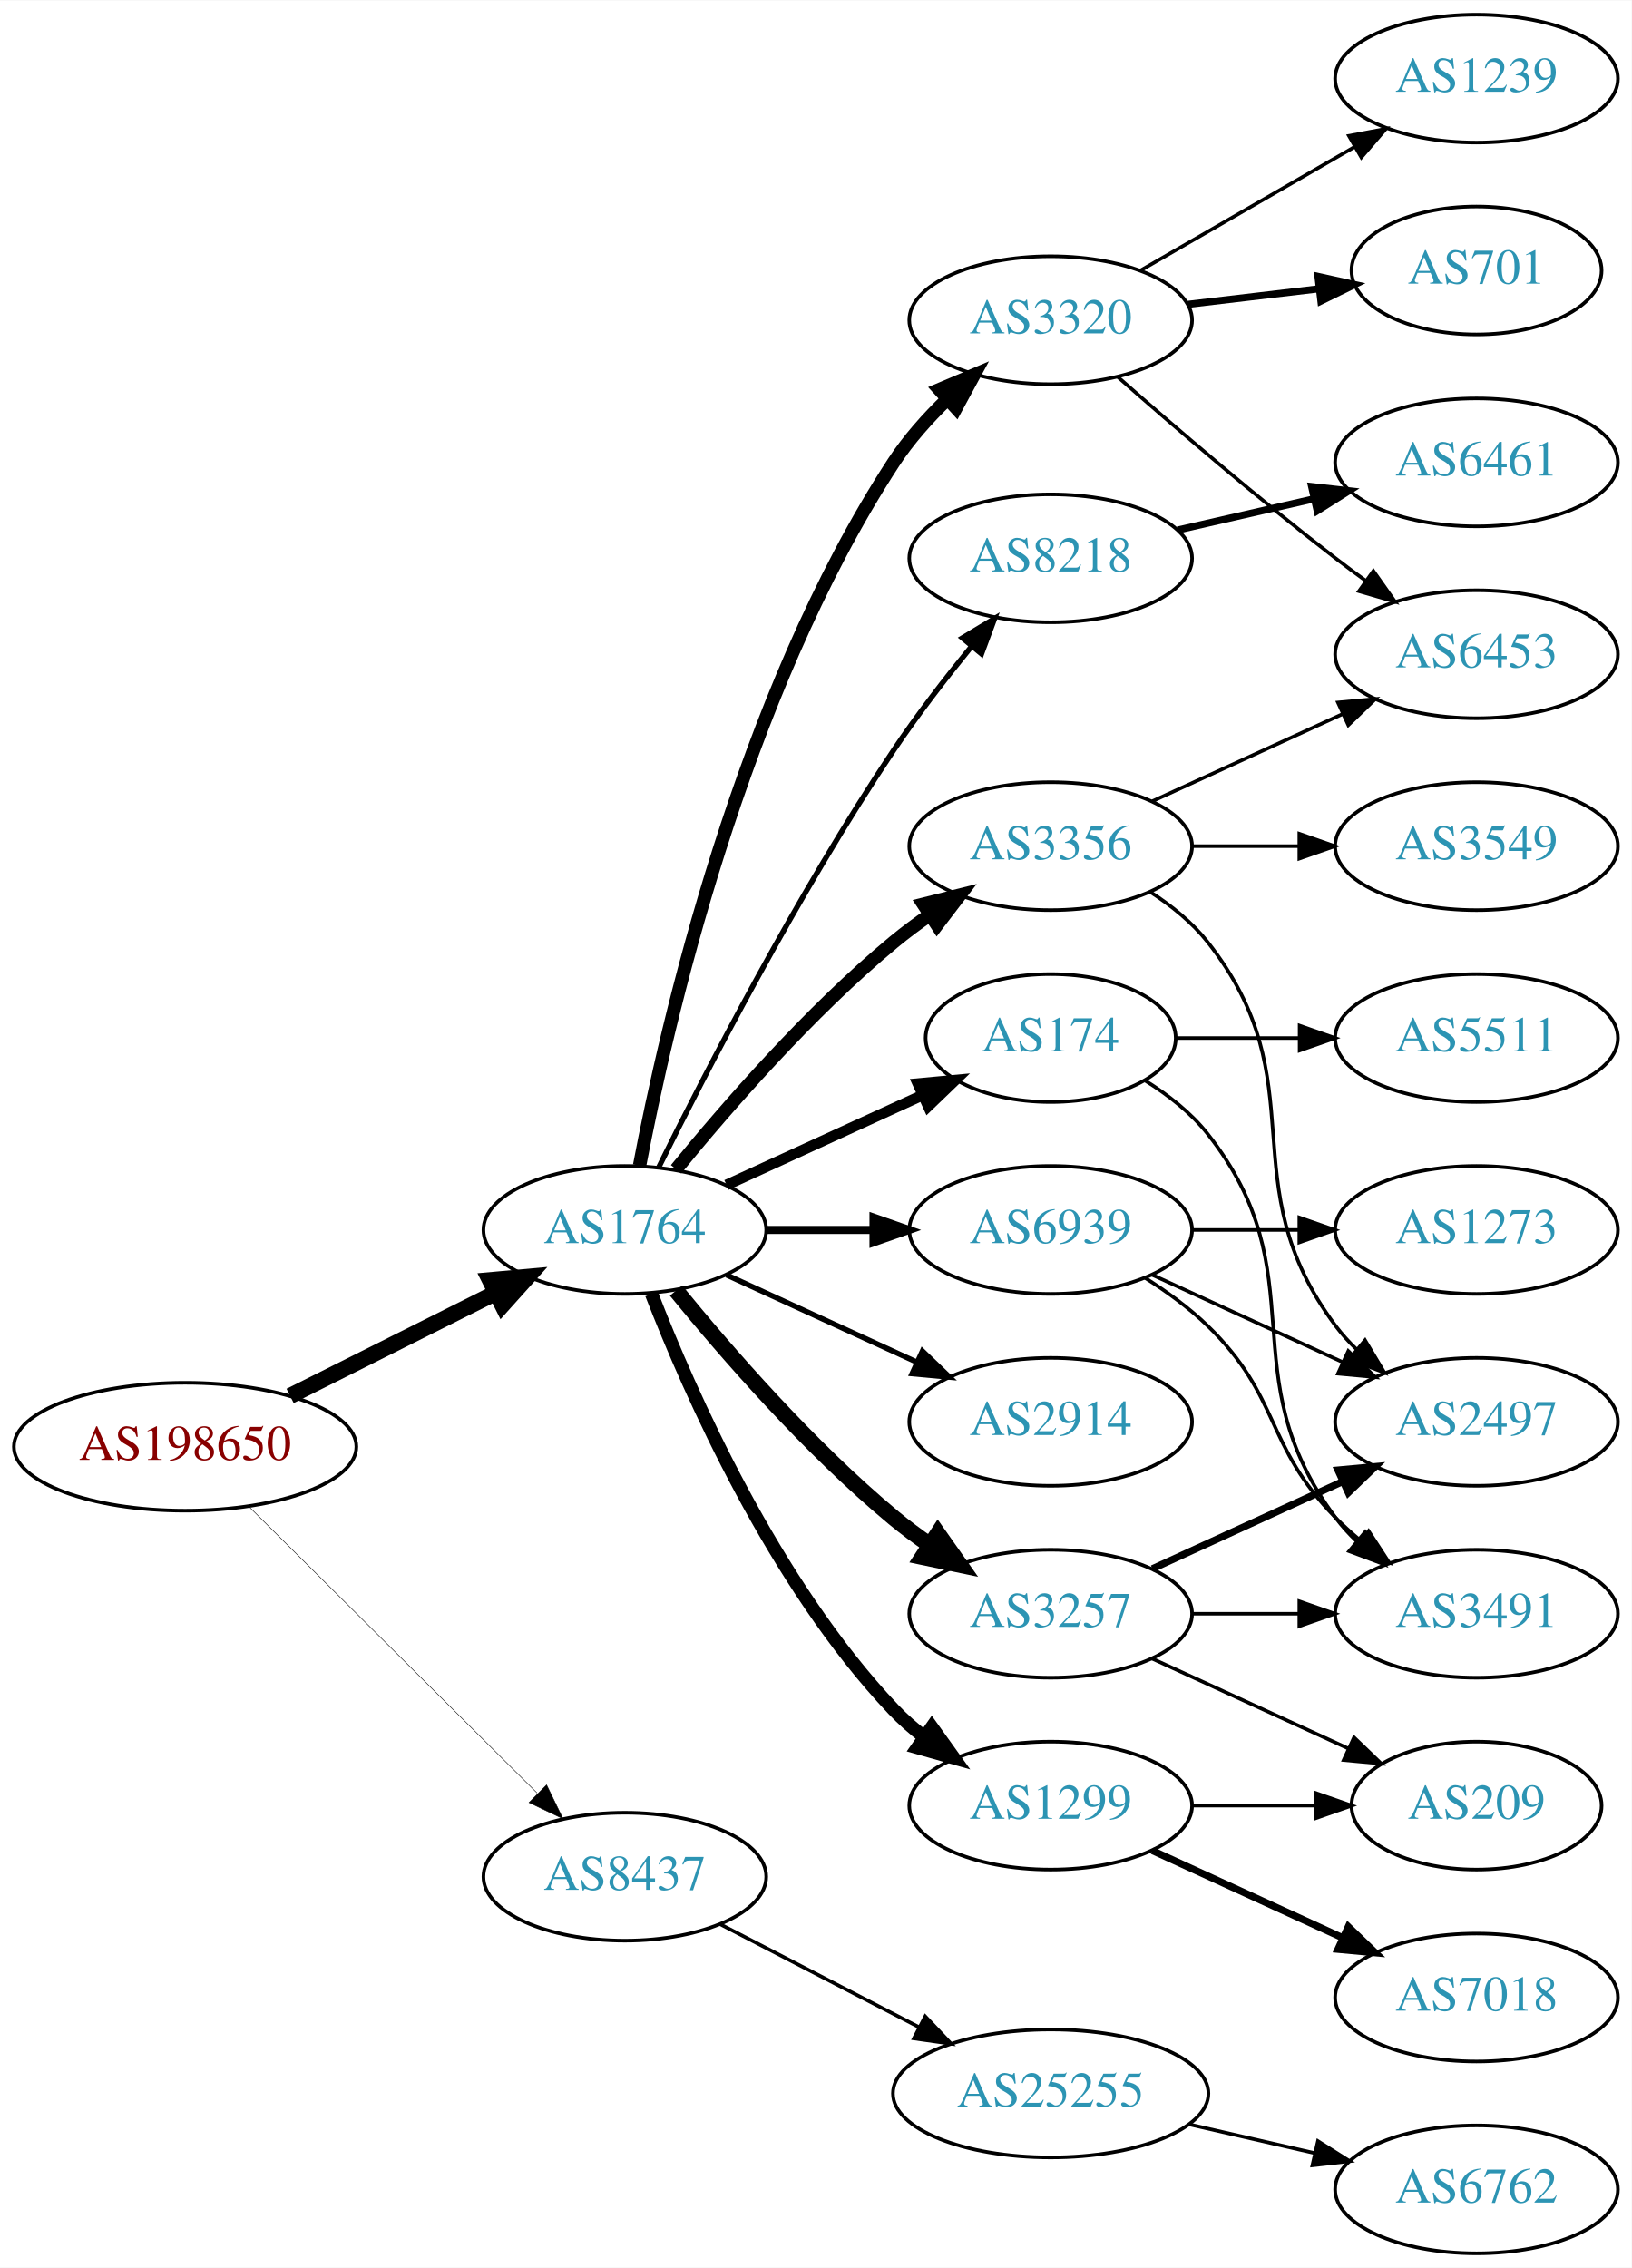
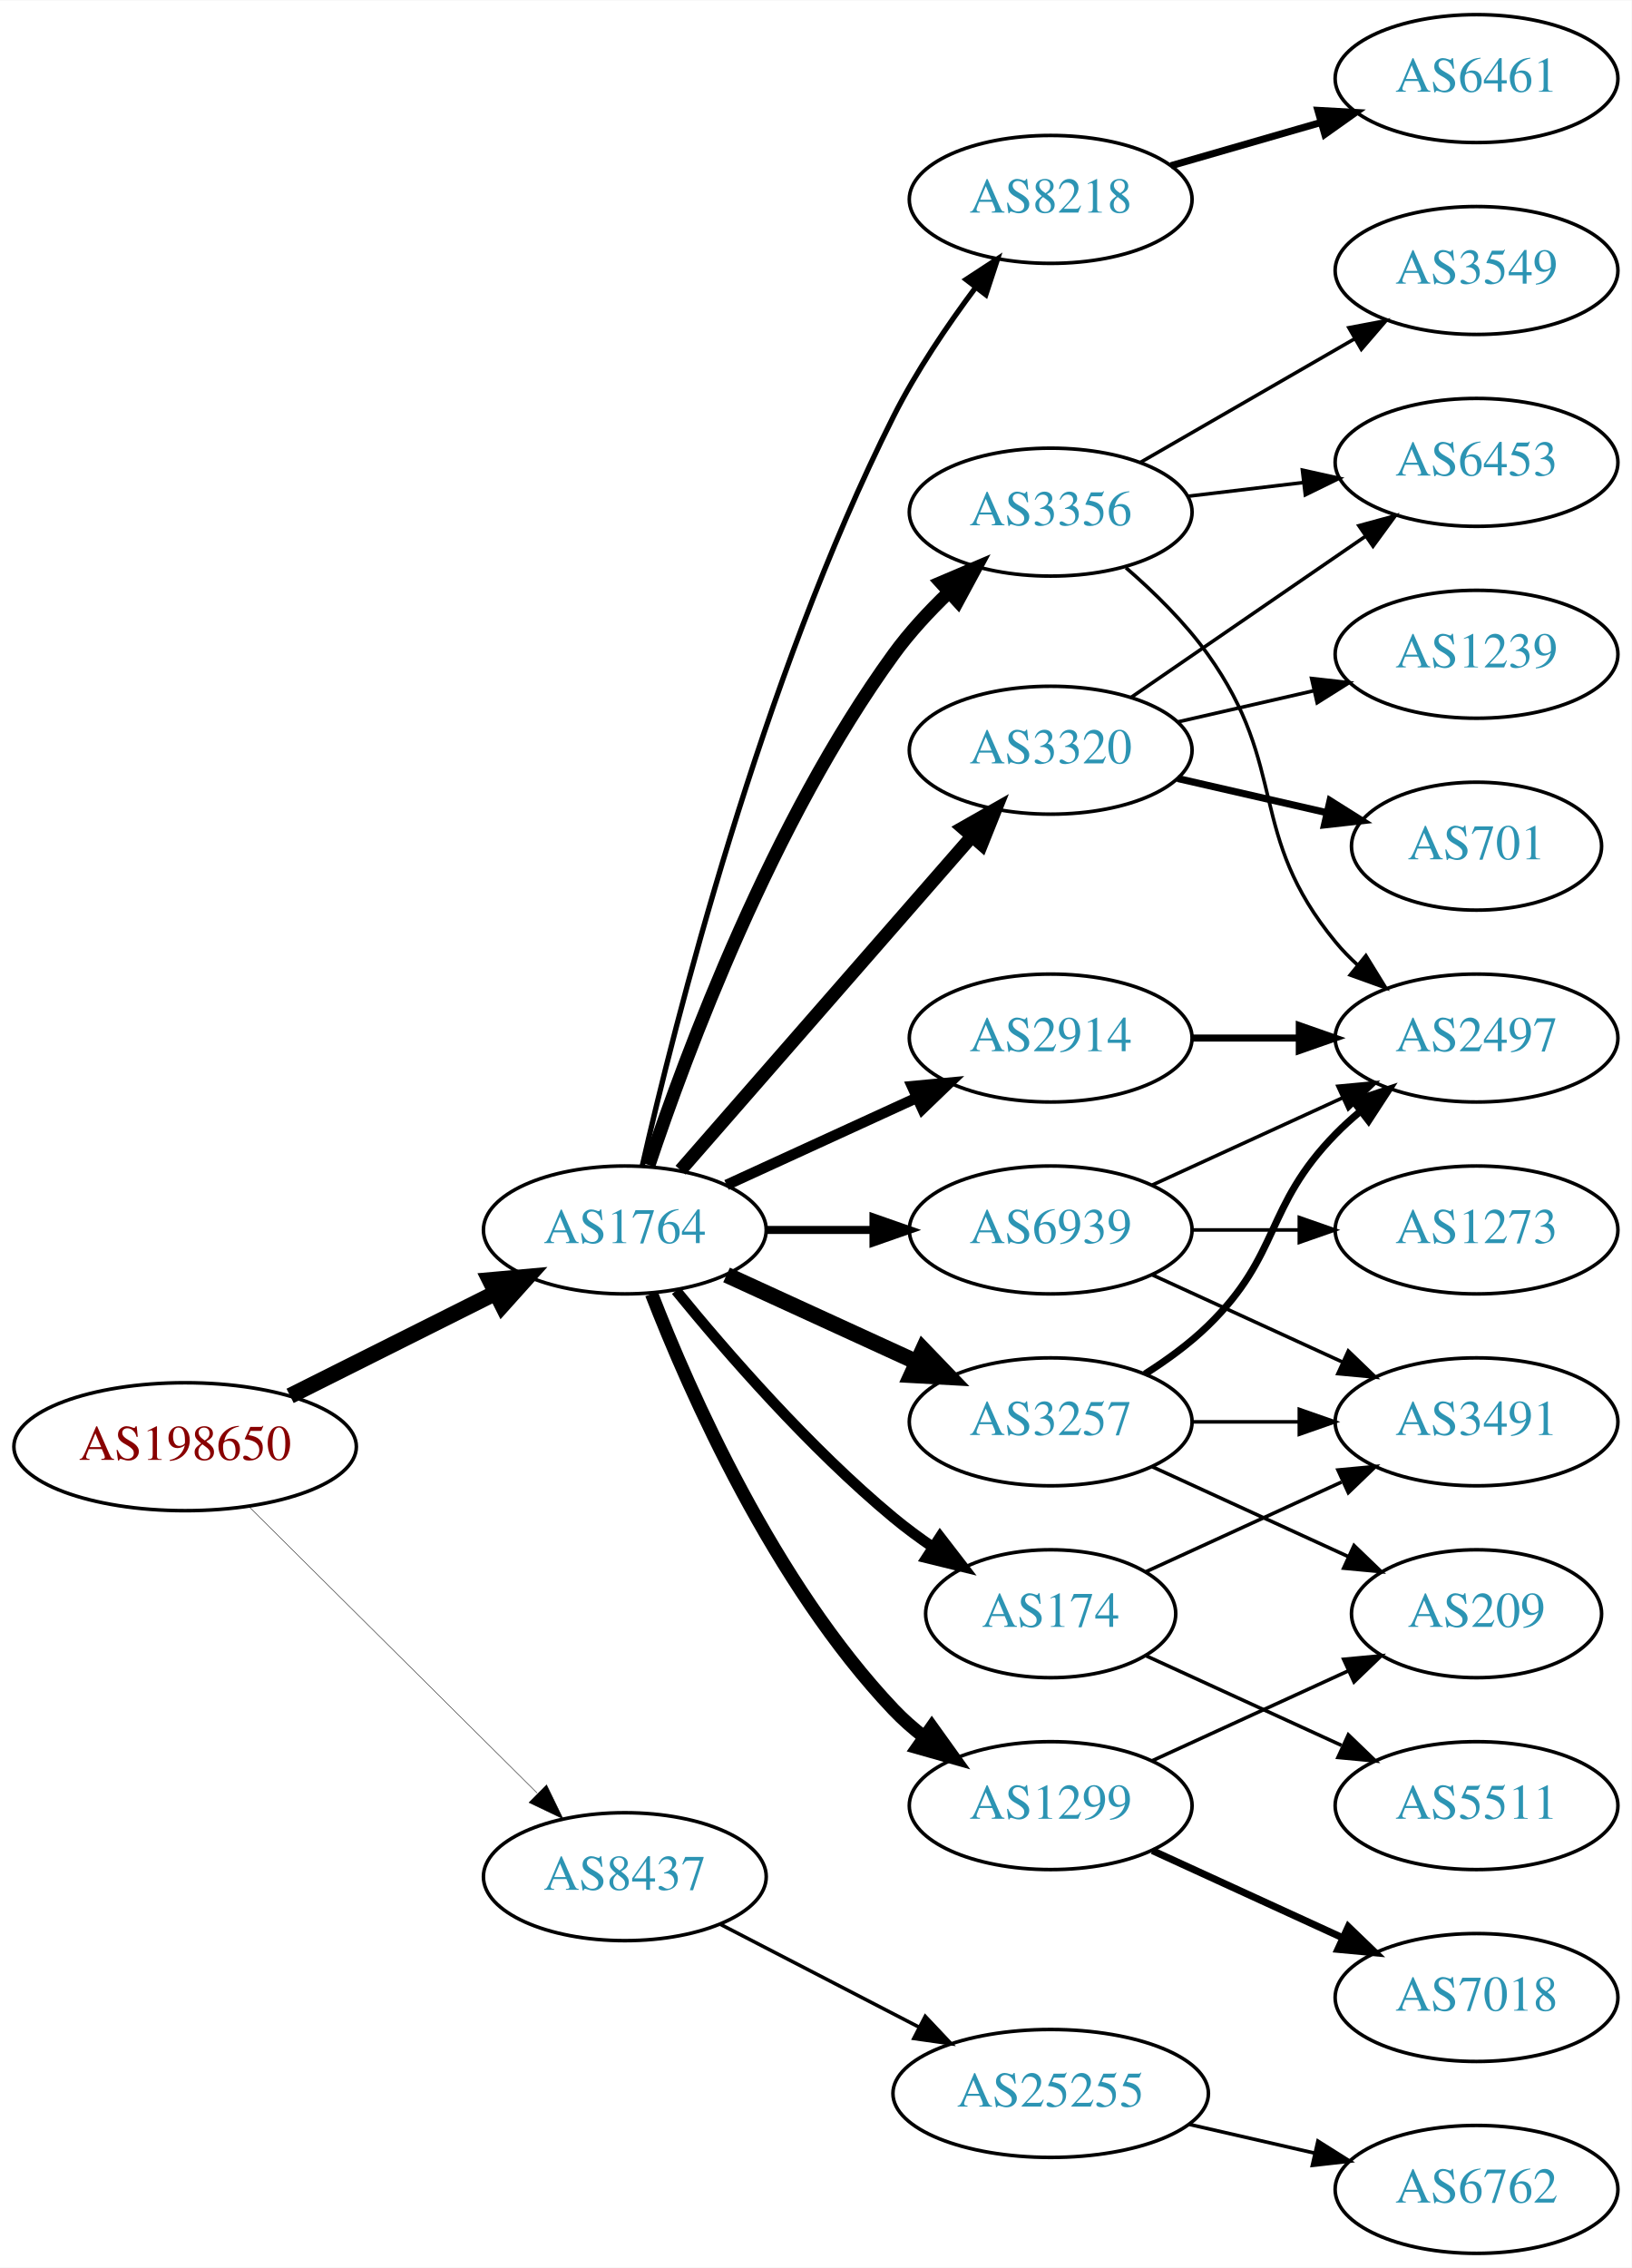
<svg xmlns="http://www.w3.org/2000/svg" xmlns:xlink="http://www.w3.org/1999/xlink" width="459pt" height="638pt" viewBox="0.00 0.00 459.17 638.00">
  <g id="graph0" class="graph" transform="scale(1 1) rotate(0) translate(4 634)">
    <polygon fill="white" stroke="none" points="-4,4 -4,-634 455.17,-634 455.17,4 -4,4" />
    <g id="node1" class="node">
      <g id="a_node1">
        <a xlink:href="/asn/198650" xlink:title="AS198650 ~ APPLIED CHEMICALS Handels-GmbH [AT]">
          <ellipse fill="#ffffff" stroke="black" cx="48.096" cy="-227" rx="48.192" ry="18" />
          <text text-anchor="middle" x="48.096" y="-223.3" font-family="Times,serif" font-size="14.00" fill="#880000">AS198650</text>
        </a>
      </g>
    </g>
    <g id="node2" class="node">
      <g id="a_node2">
        <a xlink:href="/asn/1764" xlink:title="AS1764 ~ NEXTLAYER-AS [AT]">
          <ellipse fill="#ffffff" stroke="black" cx="171.838" cy="-288" rx="39.794" ry="18" />
          <text text-anchor="middle" x="171.838" y="-284.3" font-family="Times,serif" font-size="14.00" fill="#2c94b3">AS1764</text>
        </a>
      </g>
    </g>
    <g id="edge1" class="edge">
      <path fill="none" stroke="black" stroke-width="4.5" d="M77.639,-241.302C94.954,-249.978 117.186,-261.117 135.593,-270.34" />
      <polygon fill="black" stroke="black" stroke-width="4.5" points="133.848,-273.87 144.553,-274.83 137.376,-266.83 133.848,-273.87" />
    </g>
    <g id="node3" class="node">
      <g id="a_node3">
        <a xlink:href="/asn/8437" xlink:title="AS8437 ~ Hutchison Drei Austria GmbH [AT]">
          <ellipse fill="#ffffff" stroke="black" cx="171.838" cy="-106" rx="39.794" ry="18" />
          <text text-anchor="middle" x="171.838" y="-102.3" font-family="Times,serif" font-size="14.00" fill="#2c94b3">AS8437</text>
        </a>
      </g>
    </g>
    <g id="edge2" class="edge">
-       <path fill="none" stroke="black" stroke-width="0.141" d="M66.023,-210.175C87.129,-189.198 123.327,-153.222 147.17,-129.523" />
-       <polygon fill="black" stroke="black" stroke-width="0.141" points="149.818,-131.827 154.443,-122.295 144.883,-126.862 149.818,-131.827" />
+       <path fill="none" stroke="black" stroke-width="0.132" d="M66.023,-210.175C87.129,-189.198 123.327,-153.222 147.17,-129.523" />
+       <polygon fill="black" stroke="black" stroke-width="0.132" points="149.818,-131.827 154.443,-122.295 144.883,-126.862 149.818,-131.827" />
    </g>
    <g id="node4" class="node">
      <g id="a_node4">
-         <a xlink:href="/asn/174" xlink:title="AS174 ~ Cogent Communications [US]">
-           <ellipse fill="#ffffff" stroke="black" cx="291.681" cy="-342" rx="35.194" ry="18" />
-           <text text-anchor="middle" x="291.681" y="-338.3" font-family="Times,serif" font-size="14.00" fill="#2c94b3">AS174</text>
+         <a xlink:href="/asn/2914" xlink:title="AS2914 ~ NTT America, Inc. [US]">
+           <ellipse fill="#ffffff" stroke="black" cx="291.681" cy="-342" rx="39.794" ry="18" />
+           <text text-anchor="middle" x="291.681" y="-338.3" font-family="Times,serif" font-size="14.00" fill="#2c94b3">AS2914</text>
        </a>
      </g>
    </g>
    <g id="edge3" class="edge">
-       <path fill="none" stroke="black" stroke-width="3" d="M200.467,-300.661C216.883,-308.183 237.865,-317.798 255.461,-325.861" />
-       <polygon fill="black" stroke="black" stroke-width="3" points="254.29,-329.174 264.839,-330.158 257.206,-322.811 254.29,-329.174" />
+       <path fill="none" stroke="black" stroke-width="3" d="M200.467,-300.661C216.424,-307.973 236.694,-317.261 253.977,-325.181" />
+       <polygon fill="black" stroke="black" stroke-width="3" points="252.676,-328.435 263.225,-329.419 255.592,-322.071 252.676,-328.435" />
    </g>
    <g id="node5" class="node">
      <g id="a_node5">
-         <a xlink:href="/asn/3257" xlink:title="AS3257 ~ GTT [DE]">
-           <ellipse fill="#ffffff" stroke="black" cx="291.681" cy="-180" rx="39.794" ry="18" />
-           <text text-anchor="middle" x="291.681" y="-176.3" font-family="Times,serif" font-size="14.00" fill="#2c94b3">AS3257</text>
+         <a xlink:href="/asn/8218" xlink:title="AS8218 ~ legacy Neotelecoms [FR]">
+           <ellipse fill="#ffffff" stroke="black" cx="291.681" cy="-578" rx="39.794" ry="18" />
+           <text text-anchor="middle" x="291.681" y="-574.3" font-family="Times,serif" font-size="14.00" fill="#2c94b3">AS8218</text>
        </a>
      </g>
    </g>
    <g id="edge4" class="edge">
-       <path fill="none" stroke="black" stroke-width="4.5" d="M186.257,-270.935C200.372,-253.625 223.786,-226.655 247.484,-207 250.701,-204.332 254.201,-201.73 257.772,-199.259" />
-       <polygon fill="black" stroke="black" stroke-width="4.5" points="259.936,-202.548 266.128,-193.764 255.609,-195.968 259.936,-202.548" />
+       <path fill="none" stroke="black" stroke-width="1.5" d="M176.735,-305.944C185.741,-345.513 210.122,-442.646 247.484,-517 253.829,-529.626 262.591,-542.547 270.567,-553.229" />
+       <polygon fill="black" stroke="black" stroke-width="1.5" points="267.869,-555.462 276.733,-561.266 273.423,-551.202 267.869,-555.462" />
    </g>
    <g id="node6" class="node">
      <g id="a_node6">
-         <a xlink:href="/asn/8218" xlink:title="AS8218 ~ legacy Neotelecoms [FR]">
-           <ellipse fill="#ffffff" stroke="black" cx="291.681" cy="-477" rx="39.794" ry="18" />
-           <text text-anchor="middle" x="291.681" y="-473.3" font-family="Times,serif" font-size="14.00" fill="#2c94b3">AS8218</text>
+         <a xlink:href="/asn/3320" xlink:title="AS3320 ~ DTAG [DE]">
+           <ellipse fill="#ffffff" stroke="black" cx="291.681" cy="-423" rx="39.794" ry="18" />
+           <text text-anchor="middle" x="291.681" y="-419.3" font-family="Times,serif" font-size="14.00" fill="#2c94b3">AS3320</text>
        </a>
      </g>
    </g>
    <g id="edge5" class="edge">
-       <path fill="none" stroke="black" stroke-width="1.5" d="M181.361,-305.6C194.369,-331.911 220.519,-382.717 247.484,-423 254.131,-432.93 262.139,-443.301 269.445,-452.269" />
-       <polygon fill="black" stroke="black" stroke-width="1.5" points="266.823,-454.591 275.898,-460.058 272.214,-450.125 266.823,-454.591" />
+       <path fill="none" stroke="black" stroke-width="3.75" d="M187.525,-304.825C208.101,-328.397 245.639,-371.4 269.312,-398.52" />
+       <polygon fill="black" stroke="black" stroke-width="3.75" points="266.966,-401.155 276.179,-406.387 272.24,-396.552 266.966,-401.155" />
    </g>
    <g id="node7" class="node">
      <g id="a_node7">
        <a xlink:href="/asn/3356" xlink:title="AS3356 ~ Level 3 Parent, LLC [US]">
-           <ellipse fill="#ffffff" stroke="black" cx="291.681" cy="-396" rx="39.794" ry="18" />
-           <text text-anchor="middle" x="291.681" y="-392.3" font-family="Times,serif" font-size="14.00" fill="#2c94b3">AS3356</text>
+           <ellipse fill="#ffffff" stroke="black" cx="291.681" cy="-490" rx="39.794" ry="18" />
+           <text text-anchor="middle" x="291.681" y="-486.3" font-family="Times,serif" font-size="14.00" fill="#2c94b3">AS3356</text>
        </a>
      </g>
    </g>
    <g id="edge6" class="edge">
-       <path fill="none" stroke="black" stroke-width="3.75" d="M186.257,-305.065C200.372,-322.375 223.786,-349.345 247.484,-369 250.701,-371.668 254.201,-374.27 257.772,-376.741" />
-       <polygon fill="black" stroke="black" stroke-width="3.75" points="255.85,-379.666 266.128,-382.236 259.695,-373.817 255.85,-379.666" />
+       <path fill="none" stroke="black" stroke-width="3.75" d="M178.602,-306.245C189.061,-337.601 213.29,-402.882 247.484,-450 251.942,-456.142 257.447,-462.086 263.018,-467.43" />
+       <polygon fill="black" stroke="black" stroke-width="3.75" points="260.815,-470.158 270.563,-474.308 265.531,-464.985 260.815,-470.158" />
    </g>
    <g id="node8" class="node">
      <g id="a_node8">
-         <a xlink:href="/asn/2914" xlink:title="AS2914 ~ NTT America, Inc. [US]">
-           <ellipse fill="#ffffff" stroke="black" cx="291.681" cy="-234" rx="39.794" ry="18" />
-           <text text-anchor="middle" x="291.681" y="-230.3" font-family="Times,serif" font-size="14.00" fill="#2c94b3">AS2914</text>
+         <a xlink:href="/asn/174" xlink:title="AS174 ~ Cogent Communications [US]">
+           <ellipse fill="#ffffff" stroke="black" cx="291.681" cy="-180" rx="35.194" ry="18" />
+           <text text-anchor="middle" x="291.681" y="-176.3" font-family="Times,serif" font-size="14.00" fill="#2c94b3">AS174</text>
        </a>
      </g>
    </g>
    <g id="edge7" class="edge">
-       <path fill="none" stroke="black" stroke-width="1.5" d="M200.467,-275.339C216.424,-268.027 236.694,-258.739 253.977,-250.819" />
-       <polygon fill="black" stroke="black" stroke-width="1.5" points="255.592,-253.929 263.225,-246.581 252.676,-247.565 255.592,-253.929" />
+       <path fill="none" stroke="black" stroke-width="3" d="M186.257,-270.935C200.372,-253.625 223.786,-226.655 247.484,-207 250.948,-204.128 254.74,-201.331 258.595,-198.692" />
+       <polygon fill="black" stroke="black" stroke-width="3" points="260.556,-201.592 267.027,-193.203 256.737,-195.725 260.556,-201.592" />
    </g>
    <g id="node9" class="node">
      <g id="a_node9">
+         <a xlink:href="/asn/3257" xlink:title="AS3257 ~ GTT [DE]">
+           <ellipse fill="#ffffff" stroke="black" cx="291.681" cy="-234" rx="39.794" ry="18" />
+           <text text-anchor="middle" x="291.681" y="-230.3" font-family="Times,serif" font-size="14.00" fill="#2c94b3">AS3257</text>
+         </a>
+       </g>
+     </g>
+     <g id="edge8" class="edge">
+       <path fill="none" stroke="black" stroke-width="4.5" d="M200.467,-275.339C216.424,-268.027 236.694,-258.739 253.977,-250.819" />
+       <polygon fill="black" stroke="black" stroke-width="4.5" points="255.774,-254.327 263.225,-246.581 252.493,-247.168 255.774,-254.327" />
+     </g>
+     <g id="node10" class="node">
+       <g id="a_node10">
        <a xlink:href="/asn/1299" xlink:title="AS1299 ~ Telia Carrier [EU]">
          <ellipse fill="#ffffff" stroke="black" cx="291.681" cy="-126" rx="39.794" ry="18" />
          <text text-anchor="middle" x="291.681" y="-122.3" font-family="Times,serif" font-size="14.00" fill="#2c94b3">AS1299</text>
        </a>
      </g>
    </g>
-     <g id="edge8" class="edge">
+     <g id="edge9" class="edge">
      <path fill="none" stroke="black" stroke-width="3.75" d="M179.361,-270.006C190.112,-242.272 213.769,-188.571 247.484,-153 250.07,-150.272 252.988,-147.706 256.056,-145.323" />
      <polygon fill="black" stroke="black" stroke-width="3.75" points="258.234,-148.07 264.404,-139.457 254.21,-142.342 258.234,-148.07" />
-     </g>
-     <g id="node10" class="node">
-       <g id="a_node10">
-         <a xlink:href="/asn/3320" xlink:title="AS3320 ~ DTAG [DE]">
-           <ellipse fill="#ffffff" stroke="black" cx="291.681" cy="-544" rx="39.794" ry="18" />
-           <text text-anchor="middle" x="291.681" y="-540.3" font-family="Times,serif" font-size="14.00" fill="#2c94b3">AS3320</text>
-         </a>
-       </g>
-     </g>
-     <g id="edge9" class="edge">
-       <path fill="none" stroke="black" stroke-width="3.75" d="M175.985,-306.108C183.374,-344.978 204.546,-438.214 247.484,-504 251.632,-510.355 257.008,-516.389 262.55,-521.753" />
-       <polygon fill="black" stroke="black" stroke-width="3.75" points="260.355,-524.487 270.111,-528.619 265.061,-519.305 260.355,-524.487" />
    </g>
    <g id="node11" class="node">
      <g id="a_node11">
        <a xlink:href="/asn/6939" xlink:title="AS6939 ~ Hurricane Electric LLC [US]">
          <ellipse fill="#ffffff" stroke="black" cx="291.681" cy="-288" rx="39.794" ry="18" />
          <text text-anchor="middle" x="291.681" y="-284.3" font-family="Times,serif" font-size="14.00" fill="#2c94b3">AS6939</text>
        </a>
      </g>
    </g>
    <g id="edge10" class="edge">
      <path fill="none" stroke="black" stroke-width="2.25" d="M211.751,-288C221.304,-288 231.654,-288 241.616,-288" />
      <polygon fill="black" stroke="black" stroke-width="2.25" points="241.809,-291.5 251.809,-288 241.809,-284.5 241.809,-291.5" />
    </g>
    <g id="node22" class="node">
      <g id="a_node22">
        <a xlink:href="/asn/25255" xlink:title="AS25255 ~ ==&gt; TELE2 AUSTRIA &lt;== [AT]">
          <ellipse fill="#ffffff" stroke="black" cx="291.681" cy="-45" rx="44.393" ry="18" />
          <text text-anchor="middle" x="291.681" y="-41.3" font-family="Times,serif" font-size="14.00" fill="#2c94b3">AS25255</text>
        </a>
      </g>
    </g>
-     <g id="edge25" class="edge">
+     <g id="edge26" class="edge">
      <path fill="none" stroke="black" d="M198.699,-92.613C215.084,-84.132 236.513,-73.039 254.565,-63.695" />
      <polygon fill="black" stroke="black" points="256.38,-66.696 263.652,-58.991 253.162,-60.48 256.38,-66.696" />
    </g>
    <g id="node12" class="node">
      <g id="a_node12">
-         <a xlink:href="/asn/3491" xlink:title="AS3491 ~ PCCW Global, Inc. [US]">
-           <ellipse fill="#ffffff" stroke="black" cx="411.523" cy="-180" rx="39.794" ry="18" />
-           <text text-anchor="middle" x="411.523" y="-176.3" font-family="Times,serif" font-size="14.00" fill="#2c94b3">AS3491</text>
+         <a xlink:href="/asn/2497" xlink:title="AS2497 ~ Internet Initiative Japan Inc. [JP]">
+           <ellipse fill="#ffffff" stroke="black" cx="411.523" cy="-342" rx="39.794" ry="18" />
+           <text text-anchor="middle" x="411.523" y="-338.3" font-family="Times,serif" font-size="14.00" fill="#2c94b3">AS2497</text>
        </a>
      </g>
    </g>
    <g id="edge11" class="edge">
-       <path fill="none" stroke="black" d="M318.303,-330C324.753,-325.984 331.172,-320.976 335.877,-315 367.175,-275.246 341.605,-247.542 371.877,-207 373.621,-204.664 375.628,-202.455 377.792,-200.383" />
-       <polygon fill="black" stroke="black" points="380.151,-202.973 385.592,-193.882 375.67,-197.595 380.151,-202.973" />
+       <path fill="none" stroke="black" stroke-width="2" d="M331.593,-342C341.146,-342 351.496,-342 361.459,-342" />
+       <polygon fill="black" stroke="black" stroke-width="2" points="361.651,-345.5 371.651,-342 361.651,-338.5 361.651,-345.5" />
    </g>
    <g id="node13" class="node">
      <g id="a_node13">
-         <a xlink:href="/asn/5511" xlink:title="AS5511 ~ Orange S.A. [FR]">
-           <ellipse fill="#ffffff" stroke="black" cx="411.523" cy="-342" rx="39.794" ry="18" />
-           <text text-anchor="middle" x="411.523" y="-338.3" font-family="Times,serif" font-size="14.00" fill="#2c94b3">AS5511</text>
+         <a xlink:href="/asn/6461" xlink:title="AS6461 ~ Zayo Bandwidth [US]">
+           <ellipse fill="#ffffff" stroke="black" cx="411.523" cy="-612" rx="39.794" ry="18" />
+           <text text-anchor="middle" x="411.523" y="-608.3" font-family="Times,serif" font-size="14.00" fill="#2c94b3">AS6461</text>
        </a>
      </g>
    </g>
    <g id="edge12" class="edge">
-       <path fill="none" stroke="black" d="M327.082,-342C337.906,-342 350.074,-342 361.701,-342" />
-       <polygon fill="black" stroke="black" points="361.732,-345.5 371.732,-342 361.732,-338.5 361.732,-345.5" />
-     </g>
-     <g id="edge13" class="edge">
-       <path fill="none" stroke="black" d="M331.593,-180C341.146,-180 351.496,-180 361.459,-180" />
-       <polygon fill="black" stroke="black" points="361.651,-183.5 371.651,-180 361.651,-176.5 361.651,-183.5" />
+       <path fill="none" stroke="black" stroke-width="2" d="M325.506,-587.471C338.549,-591.234 353.73,-595.614 367.624,-599.623" />
+       <polygon fill="black" stroke="black" stroke-width="2" points="366.886,-603.053 377.465,-602.462 368.827,-596.327 366.886,-603.053" />
    </g>
    <g id="node14" class="node">
      <g id="a_node14">
-         <a xlink:href="/asn/2497" xlink:title="AS2497 ~ Internet Initiative Japan Inc. [JP]">
-           <ellipse fill="#ffffff" stroke="black" cx="411.523" cy="-234" rx="39.794" ry="18" />
-           <text text-anchor="middle" x="411.523" y="-230.3" font-family="Times,serif" font-size="14.00" fill="#2c94b3">AS2497</text>
-         </a>
-       </g>
-     </g>
-     <g id="edge14" class="edge">
-       <path fill="none" stroke="black" stroke-width="2" d="M320.309,-192.661C336.266,-199.973 356.537,-209.261 373.82,-217.181" />
-       <polygon fill="black" stroke="black" stroke-width="2" points="372.518,-220.435 383.067,-221.419 375.434,-214.071 372.518,-220.435" />
+         <a xlink:href="/asn/1239" xlink:title="AS1239 ~ Sprint [US]">
+           <ellipse fill="#ffffff" stroke="black" cx="411.523" cy="-450" rx="39.794" ry="18" />
+           <text text-anchor="middle" x="411.523" y="-446.3" font-family="Times,serif" font-size="14.00" fill="#2c94b3">AS1239</text>
+         </a>
+       </g>
+     </g>
+     <g id="edge13" class="edge">
+       <path fill="none" stroke="black" d="M327.4,-430.955C339.4,-433.704 353.021,-436.825 365.713,-439.733" />
+       <polygon fill="black" stroke="black" points="365.116,-443.187 375.645,-442.009 366.679,-436.364 365.116,-443.187" />
    </g>
    <g id="node15" class="node">
      <g id="a_node15">
-         <a xlink:href="/asn/209" xlink:title="AS209 ~ CenturyLink Communications, LLC [US]">
-           <ellipse fill="#ffffff" stroke="black" cx="411.523" cy="-126" rx="35.194" ry="18" />
-           <text text-anchor="middle" x="411.523" y="-122.3" font-family="Times,serif" font-size="14.00" fill="#2c94b3">AS209</text>
-         </a>
-       </g>
-     </g>
-     <g id="edge15" class="edge">
-       <path fill="none" stroke="black" d="M320.309,-167.339C336.726,-159.817 357.707,-150.202 375.304,-142.139" />
-       <polygon fill="black" stroke="black" points="377.048,-145.189 384.681,-137.842 374.132,-138.826 377.048,-145.189" />
+         <a xlink:href="/asn/701" xlink:title="AS701 ~ UUNET [US]">
+           <ellipse fill="#ffffff" stroke="black" cx="411.523" cy="-396" rx="35.194" ry="18" />
+           <text text-anchor="middle" x="411.523" y="-392.3" font-family="Times,serif" font-size="14.00" fill="#2c94b3">AS701</text>
+         </a>
+       </g>
+     </g>
+     <g id="edge14" class="edge">
+       <path fill="none" stroke="black" stroke-width="2" d="M327.4,-415.045C340.492,-412.045 355.514,-408.604 369.155,-405.478" />
+       <polygon fill="black" stroke="black" stroke-width="2" points="370.297,-408.807 379.262,-403.162 368.733,-401.984 370.297,-408.807" />
    </g>
    <g id="node16" class="node">
      <g id="a_node16">
-         <a xlink:href="/asn/6461" xlink:title="AS6461 ~ Zayo Bandwidth [US]">
+         <a xlink:href="/asn/6453" xlink:title="AS6453 ~ TATA COMMUNICATIONS (AMERICA) INC [US]">
          <ellipse fill="#ffffff" stroke="black" cx="411.523" cy="-504" rx="39.794" ry="18" />
-           <text text-anchor="middle" x="411.523" y="-500.3" font-family="Times,serif" font-size="14.00" fill="#2c94b3">AS6461</text>
-         </a>
-       </g>
+           <text text-anchor="middle" x="411.523" y="-500.3" font-family="Times,serif" font-size="14.00" fill="#2c94b3">AS6453</text>
+         </a>
+       </g>
+     </g>
+     <g id="edge15" class="edge">
+       <path fill="none" stroke="black" d="M314.295,-437.857C332.783,-450.565 359.597,-468.995 380.227,-483.175" />
+       <polygon fill="black" stroke="black" points="378.423,-486.183 388.647,-488.963 382.388,-480.414 378.423,-486.183" />
    </g>
    <g id="edge16" class="edge">
-       <path fill="none" stroke="black" stroke-width="2" d="M327.4,-484.955C339.4,-487.704 353.021,-490.825 365.713,-493.733" />
-       <polygon fill="black" stroke="black" stroke-width="2" points="365.116,-497.187 375.645,-496.009 366.679,-490.364 365.116,-497.187" />
-     </g>
-     <g id="edge19" class="edge">
-       <path fill="none" stroke="black" d="M319.652,-383.145C325.64,-379.28 331.5,-374.559 335.877,-369 367.175,-329.246 341.605,-301.542 371.877,-261 373.621,-258.664 375.628,-256.455 377.792,-254.383" />
-       <polygon fill="black" stroke="black" points="380.151,-256.973 385.592,-247.882 375.67,-251.595 380.151,-256.973" />
+       <path fill="none" stroke="black" d="M312.859,-474.352C320.762,-467.499 329.454,-458.978 335.877,-450 358.799,-417.96 346.812,-399.394 371.877,-369 373.732,-366.75 375.819,-364.604 378.038,-362.576" />
+       <polygon fill="black" stroke="black" points="380.386,-365.177 385.942,-356.156 375.973,-359.744 380.386,-365.177" />
+     </g>
+     <g id="edge17" class="edge">
+       <path fill="none" stroke="black" d="M330.291,-494.468C340.602,-495.693 351.919,-497.038 362.719,-498.321" />
+       <polygon fill="black" stroke="black" points="362.523,-501.822 372.866,-499.526 363.349,-494.871 362.523,-501.822" />
    </g>
    <g id="node17" class="node">
      <g id="a_node17">
-         <a xlink:href="/asn/6453" xlink:title="AS6453 ~ TATA COMMUNICATIONS (AMERICA) INC [US]">
-           <ellipse fill="#ffffff" stroke="black" cx="411.523" cy="-450" rx="39.794" ry="18" />
-           <text text-anchor="middle" x="411.523" y="-446.3" font-family="Times,serif" font-size="14.00" fill="#2c94b3">AS6453</text>
-         </a>
-       </g>
-     </g>
-     <g id="edge17" class="edge">
-       <path fill="none" stroke="black" d="M320.309,-408.661C336.266,-415.973 356.537,-425.261 373.82,-433.181" />
-       <polygon fill="black" stroke="black" points="372.518,-436.435 383.067,-437.419 375.434,-430.071 372.518,-436.435" />
+         <a xlink:href="/asn/3549" xlink:title="AS3549 ~ Level 3 Parent, LLC [US]">
+           <ellipse fill="#ffffff" stroke="black" cx="411.523" cy="-558" rx="39.794" ry="18" />
+           <text text-anchor="middle" x="411.523" y="-554.3" font-family="Times,serif" font-size="14.00" fill="#2c94b3">AS3549</text>
+         </a>
+       </g>
+     </g>
+     <g id="edge18" class="edge">
+       <path fill="none" stroke="black" d="M316.812,-503.925C334.251,-513.988 358.025,-527.707 377.263,-538.808" />
+       <polygon fill="black" stroke="black" points="375.608,-541.893 386.019,-543.86 379.107,-535.83 375.608,-541.893" />
    </g>
    <g id="node18" class="node">
      <g id="a_node18">
-         <a xlink:href="/asn/3549" xlink:title="AS3549 ~ Level 3 Parent, LLC [US]">
-           <ellipse fill="#ffffff" stroke="black" cx="411.523" cy="-396" rx="39.794" ry="18" />
-           <text text-anchor="middle" x="411.523" y="-392.3" font-family="Times,serif" font-size="14.00" fill="#2c94b3">AS3549</text>
-         </a>
-       </g>
-     </g>
-     <g id="edge18" class="edge">
-       <path fill="none" stroke="black" d="M331.593,-396C341.146,-396 351.496,-396 361.459,-396" />
-       <polygon fill="black" stroke="black" points="361.651,-399.5 371.651,-396 361.651,-392.5 361.651,-399.5" />
-     </g>
-     <g id="edge21" class="edge">
-       <path fill="none" stroke="black" d="M331.593,-126C342.68,-126 354.839,-126 366.222,-126" />
-       <polygon fill="black" stroke="black" points="366.404,-129.5 376.404,-126 366.403,-122.5 366.404,-129.5" />
+         <a xlink:href="/asn/3491" xlink:title="AS3491 ~ PCCW Global, Inc. [US]">
+           <ellipse fill="#ffffff" stroke="black" cx="411.523" cy="-234" rx="39.794" ry="18" />
+           <text text-anchor="middle" x="411.523" y="-230.3" font-family="Times,serif" font-size="14.00" fill="#2c94b3">AS3491</text>
+         </a>
+       </g>
+     </g>
+     <g id="edge22" class="edge">
+       <path fill="none" stroke="black" d="M318.542,-191.851C334.662,-199.238 355.665,-208.862 373.53,-217.048" />
+       <polygon fill="black" stroke="black" points="372.532,-220.441 383.081,-221.425 375.448,-214.077 372.532,-220.441" />
+     </g>
+     <g id="node20" class="node">
+       <g id="a_node20">
+         <a xlink:href="/asn/5511" xlink:title="AS5511 ~ Orange S.A. [FR]">
+           <ellipse fill="#ffffff" stroke="black" cx="411.523" cy="-126" rx="39.794" ry="18" />
+           <text text-anchor="middle" x="411.523" y="-122.3" font-family="Times,serif" font-size="14.00" fill="#2c94b3">AS5511</text>
+         </a>
+       </g>
+     </g>
+     <g id="edge23" class="edge">
+       <path fill="none" stroke="black" d="M318.542,-168.149C334.662,-160.762 355.665,-151.138 373.53,-142.952" />
+       <polygon fill="black" stroke="black" points="375.448,-145.923 383.081,-138.575 372.532,-139.559 375.448,-145.923" />
+     </g>
+     <g id="edge20" class="edge">
+       <path fill="none" stroke="black" stroke-width="2" d="M318.21,-247.462C324.372,-251.362 330.674,-255.948 335.877,-261 356.57,-281.094 351.704,-294.383 371.877,-315 373.969,-317.139 376.253,-319.218 378.63,-321.21" />
+       <polygon fill="black" stroke="black" stroke-width="2" points="376.873,-324.275 386.929,-327.611 381.148,-318.732 376.873,-324.275" />
+     </g>
+     <g id="edge19" class="edge">
+       <path fill="none" stroke="black" d="M331.593,-234C341.146,-234 351.496,-234 361.459,-234" />
+       <polygon fill="black" stroke="black" points="361.651,-237.5 371.651,-234 361.651,-230.5 361.651,-237.5" />
    </g>
    <g id="node19" class="node">
      <g id="a_node19">
+         <a xlink:href="/asn/209" xlink:title="AS209 ~ CenturyLink Communications, LLC [US]">
+           <ellipse fill="#ffffff" stroke="black" cx="411.523" cy="-180" rx="35.194" ry="18" />
+           <text text-anchor="middle" x="411.523" y="-176.3" font-family="Times,serif" font-size="14.00" fill="#2c94b3">AS209</text>
+         </a>
+       </g>
+     </g>
+     <g id="edge21" class="edge">
+       <path fill="none" stroke="black" d="M320.309,-221.339C336.726,-213.817 357.707,-204.202 375.304,-196.139" />
+       <polygon fill="black" stroke="black" points="377.048,-199.189 384.681,-191.842 374.132,-192.826 377.048,-199.189" />
+     </g>
+     <g id="edge25" class="edge">
+       <path fill="none" stroke="black" d="M320.309,-138.661C336.726,-146.183 357.707,-155.798 375.304,-163.861" />
+       <polygon fill="black" stroke="black" points="374.132,-167.174 384.681,-168.158 377.048,-160.811 374.132,-167.174" />
+     </g>
+     <g id="node21" class="node">
+       <g id="a_node21">
        <a xlink:href="/asn/7018" xlink:title="AS7018 ~ AT&amp;T Services, Inc. [US]">
          <ellipse fill="#ffffff" stroke="black" cx="411.523" cy="-72" rx="39.794" ry="18" />
          <text text-anchor="middle" x="411.523" y="-68.3" font-family="Times,serif" font-size="14.00" fill="#2c94b3">AS7018</text>
        </a>
      </g>
    </g>
-     <g id="edge20" class="edge">
+     <g id="edge24" class="edge">
      <path fill="none" stroke="black" stroke-width="2" d="M320.309,-113.339C336.266,-106.027 356.537,-96.739 373.82,-88.819" />
      <polygon fill="black" stroke="black" stroke-width="2" points="375.434,-91.929 383.067,-84.581 372.518,-85.565 375.434,-91.929" />
    </g>
-     <g id="edge24" class="edge">
-       <path fill="none" stroke="black" d="M310.532,-528.078C326.331,-514.186 350.184,-493.697 371.877,-477 374.619,-474.889 377.51,-472.739 380.425,-470.62" />
-       <polygon fill="black" stroke="black" points="382.492,-473.445 388.603,-464.791 378.428,-467.745 382.492,-473.445" />
-     </g>
-     <g id="node20" class="node">
-       <g id="a_node20">
-         <a xlink:href="/asn/1239" xlink:title="AS1239 ~ Sprint [US]">
-           <ellipse fill="#ffffff" stroke="black" cx="411.523" cy="-612" rx="39.794" ry="18" />
-           <text text-anchor="middle" x="411.523" y="-608.3" font-family="Times,serif" font-size="14.00" fill="#2c94b3">AS1239</text>
-         </a>
-       </g>
-     </g>
-     <g id="edge22" class="edge">
-       <path fill="none" stroke="black" d="M316.812,-557.925C334.251,-567.988 358.025,-581.707 377.263,-592.808" />
-       <polygon fill="black" stroke="black" points="375.608,-595.893 386.019,-597.86 379.107,-589.83 375.608,-595.893" />
-     </g>
-     <g id="node21" class="node">
-       <g id="a_node21">
-         <a xlink:href="/asn/701" xlink:title="AS701 ~ UUNET [US]">
-           <ellipse fill="#ffffff" stroke="black" cx="411.523" cy="-558" rx="35.194" ry="18" />
-           <text text-anchor="middle" x="411.523" y="-554.3" font-family="Times,serif" font-size="14.00" fill="#2c94b3">AS701</text>
-         </a>
-       </g>
-     </g>
-     <g id="edge23" class="edge">
-       <path fill="none" stroke="black" stroke-width="2" d="M330.291,-548.468C341.96,-549.855 354.919,-551.394 366.959,-552.824" />
-       <polygon fill="black" stroke="black" stroke-width="2" points="366.903,-556.342 377.246,-554.047 367.729,-549.391 366.903,-556.342" />
-     </g>
    <g id="edge29" class="edge">
-       <path fill="none" stroke="black" d="M318.21,-274.538C324.372,-270.638 330.674,-266.052 335.877,-261 356.57,-240.906 351.704,-227.617 371.877,-207 373.969,-204.861 376.253,-202.782 378.63,-200.79" />
-       <polygon fill="black" stroke="black" points="381.148,-203.268 386.929,-194.389 376.873,-197.725 381.148,-203.268" />
-     </g>
-     <g id="edge28" class="edge">
+       <path fill="none" stroke="black" d="M320.309,-300.661C336.266,-307.973 356.537,-317.261 373.82,-325.181" />
+       <polygon fill="black" stroke="black" points="372.518,-328.435 383.067,-329.419 375.434,-322.071 372.518,-328.435" />
+     </g>
+     <g id="edge30" class="edge">
      <path fill="none" stroke="black" d="M320.309,-275.339C336.266,-268.027 356.537,-258.739 373.82,-250.819" />
      <polygon fill="black" stroke="black" points="375.434,-253.929 383.067,-246.581 372.518,-247.565 375.434,-253.929" />
    </g>
    <g id="node24" class="node">
      <g id="a_node24">
        <a xlink:href="/asn/1273" xlink:title="AS1273 ~ Vodafone Group PLC [EU]">
          <ellipse fill="#ffffff" stroke="black" cx="411.523" cy="-288" rx="39.794" ry="18" />
          <text text-anchor="middle" x="411.523" y="-284.3" font-family="Times,serif" font-size="14.00" fill="#2c94b3">AS1273</text>
        </a>
      </g>
    </g>
-     <g id="edge27" class="edge">
+     <g id="edge28" class="edge">
      <path fill="none" stroke="black" d="M331.593,-288C341.146,-288 351.496,-288 361.459,-288" />
      <polygon fill="black" stroke="black" points="361.651,-291.5 371.651,-288 361.651,-284.5 361.651,-291.5" />
    </g>
    <g id="node23" class="node">
      <g id="a_node23">
        <a xlink:href="/asn/6762" xlink:title="AS6762 ~ TELECOM ITALIA SPARKLE S.p.A. [IT]">
          <ellipse fill="#ffffff" stroke="black" cx="411.523" cy="-18" rx="39.794" ry="18" />
          <text text-anchor="middle" x="411.523" y="-14.3" font-family="Times,serif" font-size="14.00" fill="#2c94b3">AS6762</text>
        </a>
      </g>
    </g>
-     <g id="edge26" class="edge">
+     <g id="edge27" class="edge">
      <path fill="none" stroke="black" d="M330.615,-36.308C341.856,-33.733 354.269,-30.889 365.892,-28.226" />
      <polygon fill="black" stroke="black" points="366.888,-31.588 375.853,-25.944 365.324,-24.765 366.888,-31.588" />
    </g>
  </g>
</svg>
